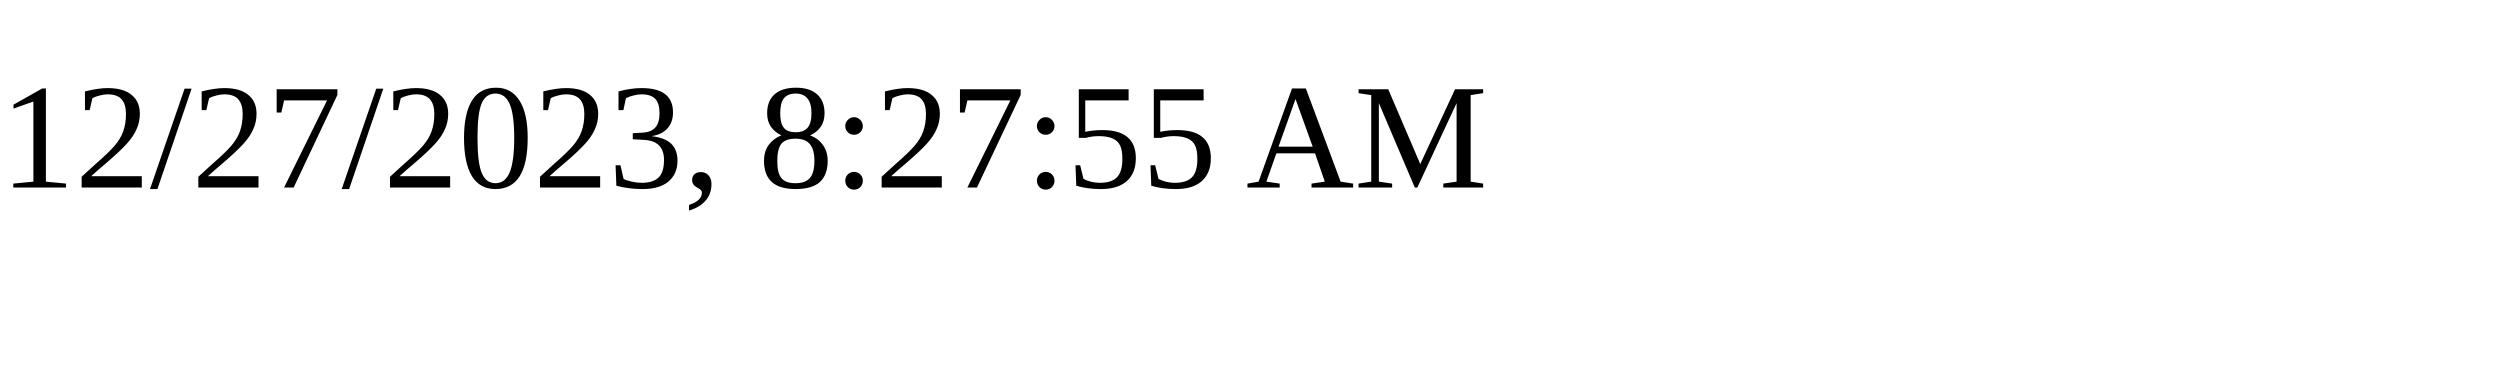
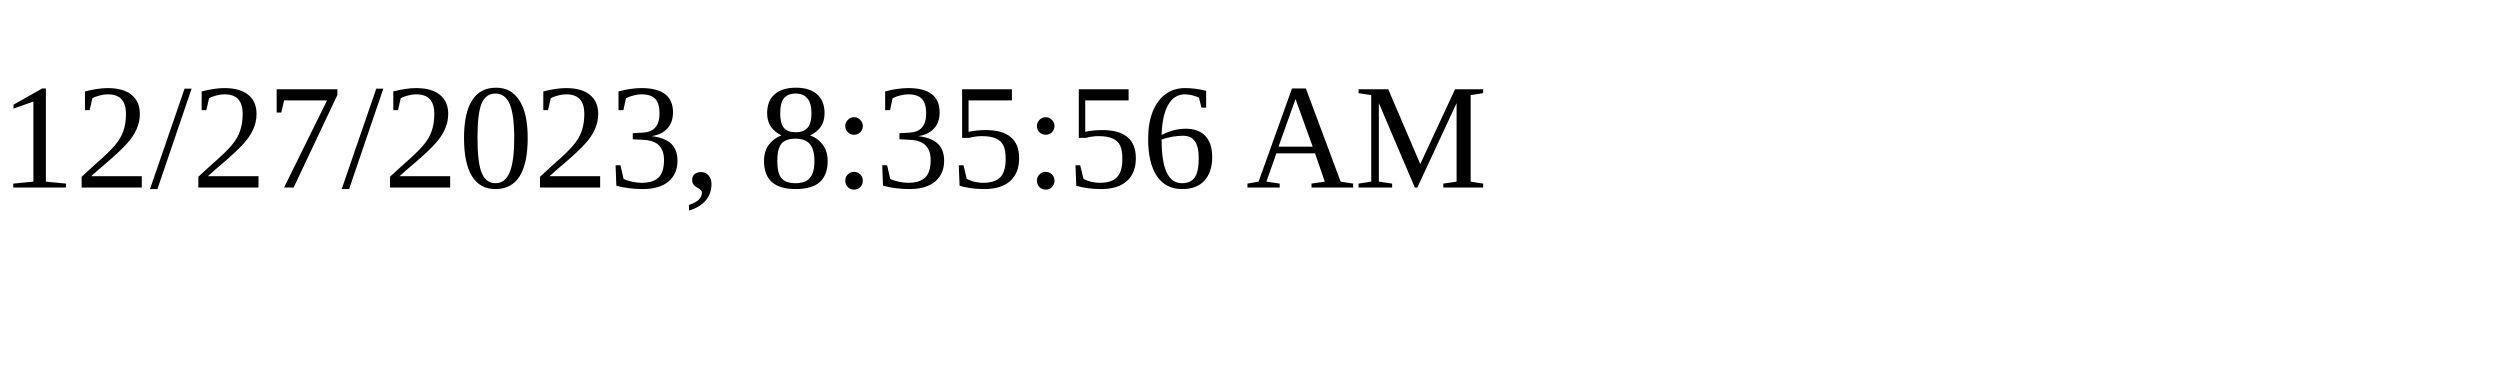
<svg xmlns="http://www.w3.org/2000/svg" height="30" width="200">
-   <text x="0" y="15">12/27/2023, 8:27:55 AM</text>
+   <text x="0" y="15">12/27/2023, 8:35:56 AM</text>
</svg>
